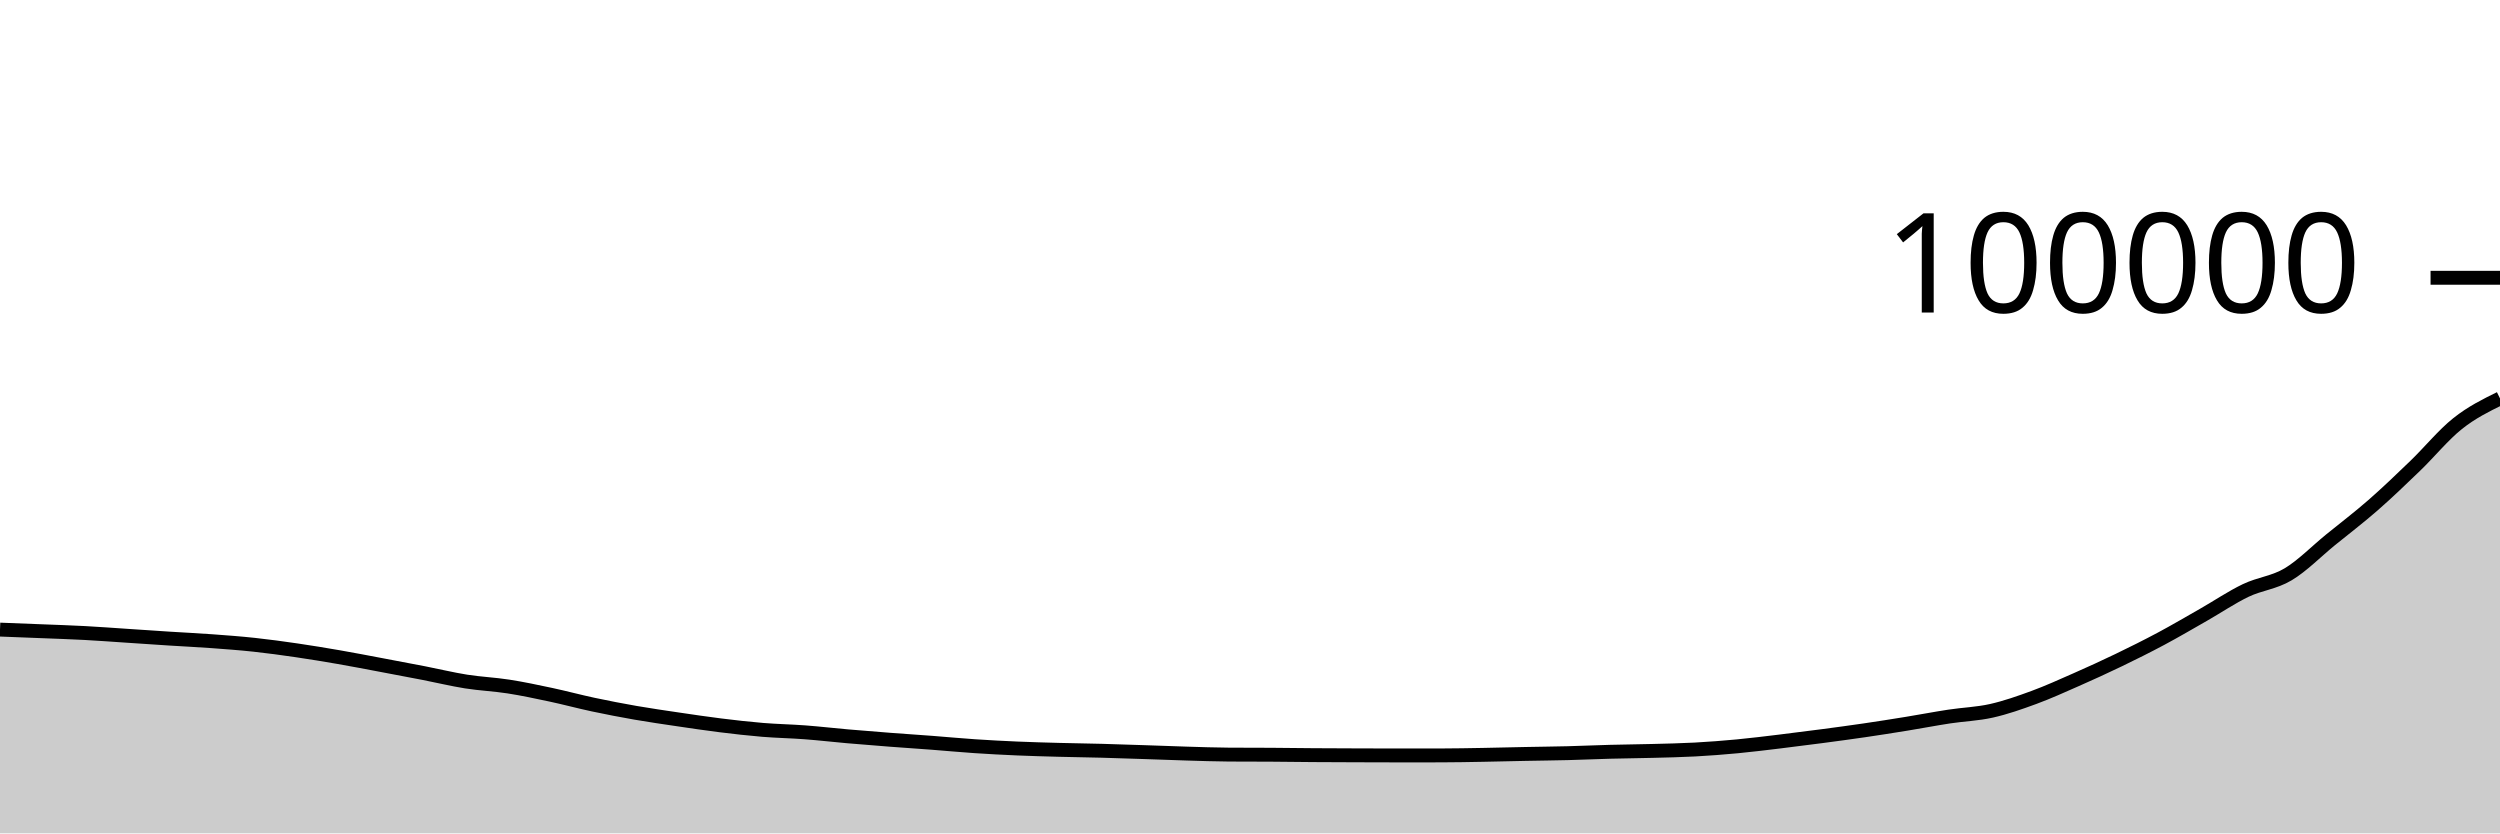
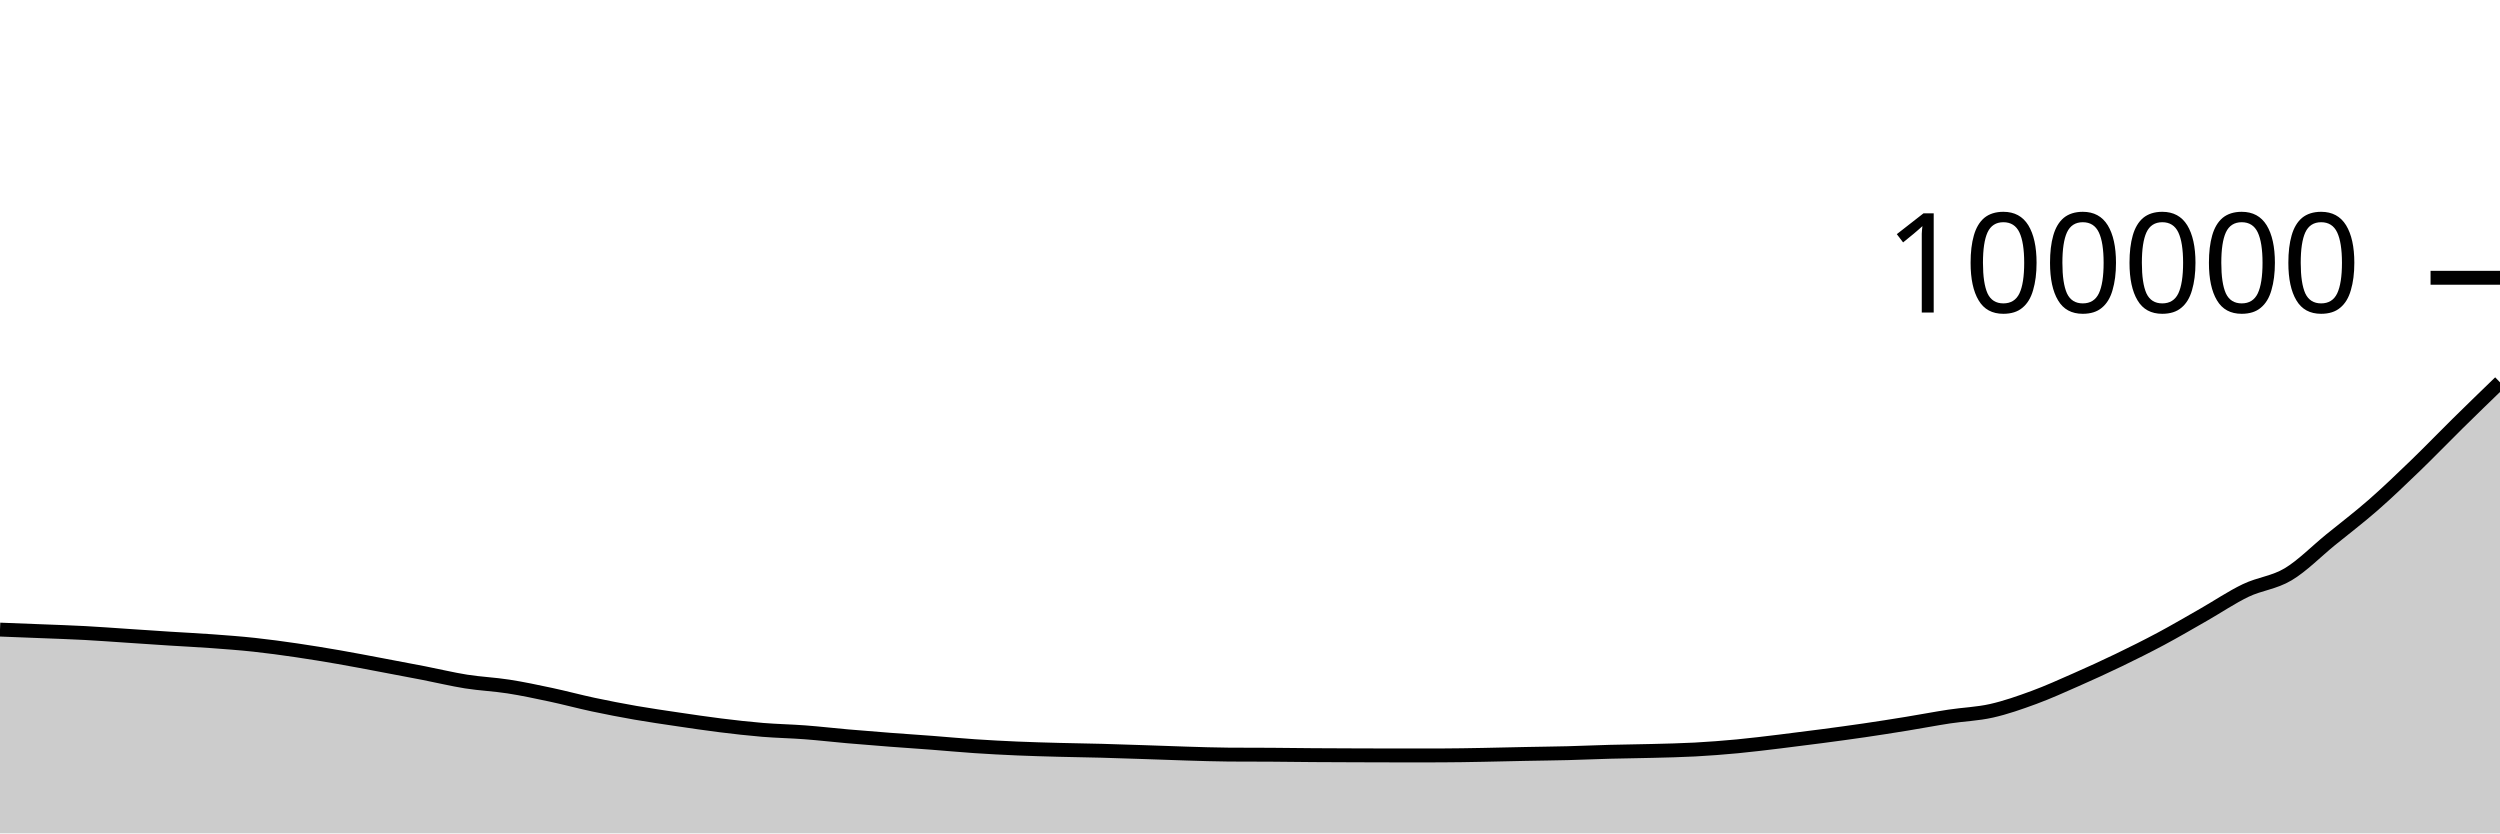
<svg xmlns="http://www.w3.org/2000/svg" viewBox="0 0 180 60">
  <g transform="translate(0,20)">
-     <path class="area" fill="rgba(0, 0, 0, 0.2)" d="M0,25.331C1.017,25.37,2.034,25.409,3.051,25.45C4.068,25.491,5.085,25.522,6.102,25.577C7.119,25.631,8.136,25.709,9.153,25.776C10.169,25.843,11.186,25.914,12.203,25.979C13.22,26.044,14.237,26.092,15.254,26.166C16.271,26.241,17.288,26.315,18.305,26.425C19.322,26.534,20.339,26.675,21.356,26.823C22.373,26.972,23.39,27.14,24.407,27.316C25.424,27.493,26.441,27.691,27.458,27.882C28.475,28.073,29.492,28.264,30.508,28.462C31.525,28.66,32.542,28.908,33.559,29.07C34.576,29.231,35.593,29.271,36.61,29.43C37.627,29.589,38.644,29.805,39.661,30.022C40.678,30.239,41.695,30.515,42.712,30.732C43.729,30.948,44.746,31.145,45.763,31.322C46.78,31.499,47.797,31.644,48.814,31.795C49.831,31.945,50.847,32.098,51.864,32.224C52.881,32.35,53.898,32.467,54.915,32.551C55.932,32.635,56.949,32.651,57.966,32.728C58.983,32.805,60,32.924,61.017,33.013C62.034,33.102,63.051,33.183,64.068,33.261C65.085,33.339,66.102,33.405,67.119,33.482C68.136,33.56,69.153,33.657,70.169,33.725C71.186,33.793,72.203,33.847,73.22,33.891C74.237,33.935,75.254,33.962,76.271,33.989C77.288,34.016,78.305,34.028,79.322,34.055C80.339,34.082,81.356,34.119,82.373,34.152C83.39,34.186,84.407,34.227,85.424,34.257C86.441,34.287,87.458,34.324,88.475,34.331C89.492,34.337,90.508,34.334,91.525,34.341C92.542,34.347,93.559,34.363,94.576,34.37C95.593,34.378,96.61,34.38,97.627,34.384C98.644,34.387,99.661,34.392,100.678,34.392C101.695,34.392,102.712,34.391,103.729,34.39C104.746,34.388,105.763,34.368,106.78,34.35C107.797,34.332,108.814,34.304,109.831,34.284C110.847,34.263,111.864,34.254,112.881,34.228C113.898,34.202,114.915,34.155,115.932,34.128C116.949,34.101,117.966,34.093,118.983,34.066C120,34.039,121.017,34.02,122.034,33.965C123.051,33.91,124.068,33.832,125.085,33.736C126.102,33.64,127.119,33.512,128.136,33.39C129.153,33.267,130.169,33.137,131.186,33.003C132.203,32.868,133.22,32.732,134.237,32.583C135.254,32.434,136.271,32.274,137.288,32.108C138.305,31.943,139.322,31.746,140.339,31.591C141.356,31.436,142.373,31.406,143.39,31.177C144.407,30.948,145.424,30.591,146.441,30.217C147.458,29.843,148.475,29.38,149.492,28.933C150.508,28.485,151.525,28.022,152.542,27.531C153.559,27.041,154.576,26.534,155.593,25.991C156.61,25.447,157.627,24.85,158.644,24.27C159.661,23.69,160.678,22.999,161.695,22.512C162.712,22.025,163.729,21.957,164.746,21.35C165.763,20.743,166.78,19.697,167.797,18.869C168.814,18.041,169.831,17.272,170.847,16.383C171.864,15.495,172.881,14.518,173.898,13.537C174.915,12.556,175.932,11.305,176.949,10.497C177.966,9.688,178.983,9.187,180,8.686L180,40C178.983,40,177.966,40,176.949,40C175.932,40,174.915,40,173.898,40C172.881,40,171.864,40,170.847,40C169.831,40,168.814,40,167.797,40C166.78,40,165.763,40,164.746,40C163.729,40,162.712,40,161.695,40C160.678,40,159.661,40,158.644,40C157.627,40,156.61,40,155.593,40C154.576,40,153.559,40,152.542,40C151.525,40,150.508,40,149.492,40C148.475,40,147.458,40,146.441,40C145.424,40,144.407,40,143.39,40C142.373,40,141.356,40,140.339,40C139.322,40,138.305,40,137.288,40C136.271,40,135.254,40,134.237,40C133.22,40,132.203,40,131.186,40C130.169,40,129.153,40,128.136,40C127.119,40,126.102,40,125.085,40C124.068,40,123.051,40,122.034,40C121.017,40,120,40,118.983,40C117.966,40,116.949,40,115.932,40C114.915,40,113.898,40,112.881,40C111.864,40,110.847,40,109.831,40C108.814,40,107.797,40,106.78,40C105.763,40,104.746,40,103.729,40C102.712,40,101.695,40,100.678,40C99.661,40,98.644,40,97.627,40C96.61,40,95.593,40,94.576,40C93.559,40,92.542,40,91.525,40C90.508,40,89.492,40,88.475,40C87.458,40,86.441,40,85.424,40C84.407,40,83.39,40,82.373,40C81.356,40,80.339,40,79.322,40C78.305,40,77.288,40,76.271,40C75.254,40,74.237,40,73.22,40C72.203,40,71.186,40,70.169,40C69.153,40,68.136,40,67.119,40C66.102,40,65.085,40,64.068,40C63.051,40,62.034,40,61.017,40C60,40,58.983,40,57.966,40C56.949,40,55.932,40,54.915,40C53.898,40,52.881,40,51.864,40C50.847,40,49.831,40,48.814,40C47.797,40,46.78,40,45.763,40C44.746,40,43.729,40,42.712,40C41.695,40,40.678,40,39.661,40C38.644,40,37.627,40,36.61,40C35.593,40,34.576,40,33.559,40C32.542,40,31.525,40,30.508,40C29.492,40,28.475,40,27.458,40C26.441,40,25.424,40,24.407,40C23.39,40,22.373,40,21.356,40C20.339,40,19.322,40,18.305,40C17.288,40,16.271,40,15.254,40C14.237,40,13.22,40,12.203,40C11.186,40,10.169,40,9.153,40C8.136,40,7.119,40,6.102,40C5.085,40,4.068,40,3.051,40C2.034,40,1.017,40,0,40Z" />
-     <path class="line" stroke="black" fill="none" d="M0,25.331C1.017,25.37,2.034,25.409,3.051,25.45C4.068,25.491,5.085,25.522,6.102,25.577C7.119,25.631,8.136,25.709,9.153,25.776C10.169,25.843,11.186,25.914,12.203,25.979C13.22,26.044,14.237,26.092,15.254,26.166C16.271,26.241,17.288,26.315,18.305,26.425C19.322,26.534,20.339,26.675,21.356,26.823C22.373,26.972,23.39,27.14,24.407,27.316C25.424,27.493,26.441,27.691,27.458,27.882C28.475,28.073,29.492,28.264,30.508,28.462C31.525,28.66,32.542,28.908,33.559,29.07C34.576,29.231,35.593,29.271,36.61,29.43C37.627,29.589,38.644,29.805,39.661,30.022C40.678,30.239,41.695,30.515,42.712,30.732C43.729,30.948,44.746,31.145,45.763,31.322C46.78,31.499,47.797,31.644,48.814,31.795C49.831,31.945,50.847,32.098,51.864,32.224C52.881,32.35,53.898,32.467,54.915,32.551C55.932,32.635,56.949,32.651,57.966,32.728C58.983,32.805,60,32.924,61.017,33.013C62.034,33.102,63.051,33.183,64.068,33.261C65.085,33.339,66.102,33.405,67.119,33.482C68.136,33.56,69.153,33.657,70.169,33.725C71.186,33.793,72.203,33.847,73.22,33.891C74.237,33.935,75.254,33.962,76.271,33.989C77.288,34.016,78.305,34.028,79.322,34.055C80.339,34.082,81.356,34.119,82.373,34.152C83.39,34.186,84.407,34.227,85.424,34.257C86.441,34.287,87.458,34.324,88.475,34.331C89.492,34.337,90.508,34.334,91.525,34.341C92.542,34.347,93.559,34.363,94.576,34.37C95.593,34.378,96.61,34.38,97.627,34.384C98.644,34.387,99.661,34.392,100.678,34.392C101.695,34.392,102.712,34.391,103.729,34.39C104.746,34.388,105.763,34.368,106.78,34.35C107.797,34.332,108.814,34.304,109.831,34.284C110.847,34.263,111.864,34.254,112.881,34.228C113.898,34.202,114.915,34.155,115.932,34.128C116.949,34.101,117.966,34.093,118.983,34.066C120,34.039,121.017,34.02,122.034,33.965C123.051,33.91,124.068,33.832,125.085,33.736C126.102,33.64,127.119,33.512,128.136,33.39C129.153,33.267,130.169,33.137,131.186,33.003C132.203,32.868,133.22,32.732,134.237,32.583C135.254,32.434,136.271,32.274,137.288,32.108C138.305,31.943,139.322,31.746,140.339,31.591C141.356,31.436,142.373,31.406,143.39,31.177C144.407,30.948,145.424,30.591,146.441,30.217C147.458,29.843,148.475,29.38,149.492,28.933C150.508,28.485,151.525,28.022,152.542,27.531C153.559,27.041,154.576,26.534,155.593,25.991C156.61,25.447,157.627,24.85,158.644,24.27C159.661,23.69,160.678,22.999,161.695,22.512C162.712,22.025,163.729,21.957,164.746,21.35C165.763,20.743,166.78,19.697,167.797,18.869C168.814,18.041,169.831,17.272,170.847,16.383C171.864,15.495,172.881,14.518,173.898,13.537C174.915,12.556,175.932,11.305,176.949,10.497C177.966,9.688,178.983,9.187,180,8.686" />
+     <path class="area" fill="rgba(0, 0, 0, 0.2)" d="M0,25.331C1.017,25.37,2.034,25.409,3.051,25.45C4.068,25.491,5.085,25.522,6.102,25.577C7.119,25.631,8.136,25.709,9.153,25.776C10.169,25.843,11.186,25.914,12.203,25.979C13.22,26.044,14.237,26.092,15.254,26.166C16.271,26.241,17.288,26.315,18.305,26.425C19.322,26.534,20.339,26.675,21.356,26.823C22.373,26.972,23.39,27.14,24.407,27.316C25.424,27.493,26.441,27.691,27.458,27.882C28.475,28.073,29.492,28.264,30.508,28.462C31.525,28.66,32.542,28.908,33.559,29.07C34.576,29.231,35.593,29.271,36.61,29.43C37.627,29.589,38.644,29.805,39.661,30.022C40.678,30.239,41.695,30.515,42.712,30.732C43.729,30.948,44.746,31.145,45.763,31.322C46.78,31.499,47.797,31.644,48.814,31.795C49.831,31.945,50.847,32.098,51.864,32.224C52.881,32.35,53.898,32.467,54.915,32.551C55.932,32.635,56.949,32.651,57.966,32.728C58.983,32.805,60,32.924,61.017,33.013C62.034,33.102,63.051,33.183,64.068,33.261C65.085,33.339,66.102,33.405,67.119,33.482C68.136,33.56,69.153,33.657,70.169,33.725C71.186,33.793,72.203,33.847,73.22,33.891C74.237,33.935,75.254,33.962,76.271,33.989C77.288,34.016,78.305,34.028,79.322,34.055C80.339,34.082,81.356,34.119,82.373,34.152C83.39,34.186,84.407,34.227,85.424,34.257C86.441,34.287,87.458,34.324,88.475,34.331C89.492,34.337,90.508,34.334,91.525,34.341C92.542,34.347,93.559,34.363,94.576,34.37C95.593,34.378,96.61,34.38,97.627,34.384C98.644,34.387,99.661,34.392,100.678,34.392C101.695,34.392,102.712,34.391,103.729,34.39C104.746,34.388,105.763,34.368,106.78,34.35C107.797,34.332,108.814,34.304,109.831,34.284C110.847,34.263,111.864,34.254,112.881,34.228C113.898,34.202,114.915,34.155,115.932,34.128C116.949,34.101,117.966,34.093,118.983,34.066C120,34.039,121.017,34.02,122.034,33.965C123.051,33.91,124.068,33.832,125.085,33.736C126.102,33.64,127.119,33.512,128.136,33.39C129.153,33.267,130.169,33.137,131.186,33.003C132.203,32.868,133.22,32.732,134.237,32.583C135.254,32.434,136.271,32.274,137.288,32.108C138.305,31.943,139.322,31.746,140.339,31.591C141.356,31.436,142.373,31.406,143.39,31.177C144.407,30.948,145.424,30.591,146.441,30.217C147.458,29.843,148.475,29.38,149.492,28.933C150.508,28.485,151.525,28.022,152.542,27.531C153.559,27.041,154.576,26.534,155.593,25.991C156.61,25.447,157.627,24.85,158.644,24.27C159.661,23.69,160.678,22.999,161.695,22.512C162.712,22.025,163.729,21.957,164.746,21.35C165.763,20.743,166.78,19.697,167.797,18.869C168.814,18.041,169.831,17.272,170.847,16.383C171.864,15.495,172.881,14.518,173.898,13.537C174.915,12.556,175.932,11.499,176.949,10.497C177.966,9.495,178.983,8.511,180,7.527L180,40C178.983,40,177.966,40,176.949,40C175.932,40,174.915,40,173.898,40C172.881,40,171.864,40,170.847,40C169.831,40,168.814,40,167.797,40C166.78,40,165.763,40,164.746,40C163.729,40,162.712,40,161.695,40C160.678,40,159.661,40,158.644,40C157.627,40,156.61,40,155.593,40C154.576,40,153.559,40,152.542,40C151.525,40,150.508,40,149.492,40C148.475,40,147.458,40,146.441,40C145.424,40,144.407,40,143.39,40C142.373,40,141.356,40,140.339,40C139.322,40,138.305,40,137.288,40C136.271,40,135.254,40,134.237,40C133.22,40,132.203,40,131.186,40C130.169,40,129.153,40,128.136,40C127.119,40,126.102,40,125.085,40C124.068,40,123.051,40,122.034,40C121.017,40,120,40,118.983,40C117.966,40,116.949,40,115.932,40C114.915,40,113.898,40,112.881,40C111.864,40,110.847,40,109.831,40C108.814,40,107.797,40,106.78,40C105.763,40,104.746,40,103.729,40C102.712,40,101.695,40,100.678,40C99.661,40,98.644,40,97.627,40C96.61,40,95.593,40,94.576,40C93.559,40,92.542,40,91.525,40C90.508,40,89.492,40,88.475,40C87.458,40,86.441,40,85.424,40C84.407,40,83.39,40,82.373,40C81.356,40,80.339,40,79.322,40C78.305,40,77.288,40,76.271,40C75.254,40,74.237,40,73.22,40C72.203,40,71.186,40,70.169,40C69.153,40,68.136,40,67.119,40C66.102,40,65.085,40,64.068,40C63.051,40,62.034,40,61.017,40C60,40,58.983,40,57.966,40C56.949,40,55.932,40,54.915,40C53.898,40,52.881,40,51.864,40C50.847,40,49.831,40,48.814,40C47.797,40,46.78,40,45.763,40C44.746,40,43.729,40,42.712,40C41.695,40,40.678,40,39.661,40C38.644,40,37.627,40,36.61,40C35.593,40,34.576,40,33.559,40C32.542,40,31.525,40,30.508,40C29.492,40,28.475,40,27.458,40C26.441,40,25.424,40,24.407,40C23.39,40,22.373,40,21.356,40C20.339,40,19.322,40,18.305,40C17.288,40,16.271,40,15.254,40C14.237,40,13.22,40,12.203,40C11.186,40,10.169,40,9.153,40C8.136,40,7.119,40,6.102,40C5.085,40,4.068,40,3.051,40C2.034,40,1.017,40,0,40Z" />
+     <path class="line" stroke="black" fill="none" d="M0,25.331C1.017,25.37,2.034,25.409,3.051,25.45C4.068,25.491,5.085,25.522,6.102,25.577C7.119,25.631,8.136,25.709,9.153,25.776C10.169,25.843,11.186,25.914,12.203,25.979C13.22,26.044,14.237,26.092,15.254,26.166C16.271,26.241,17.288,26.315,18.305,26.425C19.322,26.534,20.339,26.675,21.356,26.823C22.373,26.972,23.39,27.14,24.407,27.316C25.424,27.493,26.441,27.691,27.458,27.882C28.475,28.073,29.492,28.264,30.508,28.462C31.525,28.66,32.542,28.908,33.559,29.07C34.576,29.231,35.593,29.271,36.61,29.43C37.627,29.589,38.644,29.805,39.661,30.022C40.678,30.239,41.695,30.515,42.712,30.732C43.729,30.948,44.746,31.145,45.763,31.322C46.78,31.499,47.797,31.644,48.814,31.795C49.831,31.945,50.847,32.098,51.864,32.224C52.881,32.35,53.898,32.467,54.915,32.551C55.932,32.635,56.949,32.651,57.966,32.728C58.983,32.805,60,32.924,61.017,33.013C62.034,33.102,63.051,33.183,64.068,33.261C65.085,33.339,66.102,33.405,67.119,33.482C68.136,33.56,69.153,33.657,70.169,33.725C71.186,33.793,72.203,33.847,73.22,33.891C74.237,33.935,75.254,33.962,76.271,33.989C77.288,34.016,78.305,34.028,79.322,34.055C80.339,34.082,81.356,34.119,82.373,34.152C83.39,34.186,84.407,34.227,85.424,34.257C86.441,34.287,87.458,34.324,88.475,34.331C89.492,34.337,90.508,34.334,91.525,34.341C92.542,34.347,93.559,34.363,94.576,34.37C95.593,34.378,96.61,34.38,97.627,34.384C98.644,34.387,99.661,34.392,100.678,34.392C101.695,34.392,102.712,34.391,103.729,34.39C104.746,34.388,105.763,34.368,106.78,34.35C107.797,34.332,108.814,34.304,109.831,34.284C110.847,34.263,111.864,34.254,112.881,34.228C113.898,34.202,114.915,34.155,115.932,34.128C116.949,34.101,117.966,34.093,118.983,34.066C120,34.039,121.017,34.02,122.034,33.965C123.051,33.91,124.068,33.832,125.085,33.736C126.102,33.64,127.119,33.512,128.136,33.39C129.153,33.267,130.169,33.137,131.186,33.003C132.203,32.868,133.22,32.732,134.237,32.583C135.254,32.434,136.271,32.274,137.288,32.108C138.305,31.943,139.322,31.746,140.339,31.591C141.356,31.436,142.373,31.406,143.39,31.177C144.407,30.948,145.424,30.591,146.441,30.217C147.458,29.843,148.475,29.38,149.492,28.933C150.508,28.485,151.525,28.022,152.542,27.531C153.559,27.041,154.576,26.534,155.593,25.991C156.61,25.447,157.627,24.85,158.644,24.27C159.661,23.69,160.678,22.999,161.695,22.512C162.712,22.025,163.729,21.957,164.746,21.35C165.763,20.743,166.78,19.697,167.797,18.869C168.814,18.041,169.831,17.272,170.847,16.383C171.864,15.495,172.881,14.518,173.898,13.537C174.915,12.556,175.932,11.499,176.949,10.497C177.966,9.495,178.983,8.511,180,7.527" />
    <path class="axis-ceiling" stroke-width="1" stroke="black" fill="none" d="M175,0L180,0" />
    <text class="axis-ceiling-label" font-family="sans-serif" text-anchor="end" font-size="10px" x="170" y="2.5">100000</text>
  </g>
</svg>
